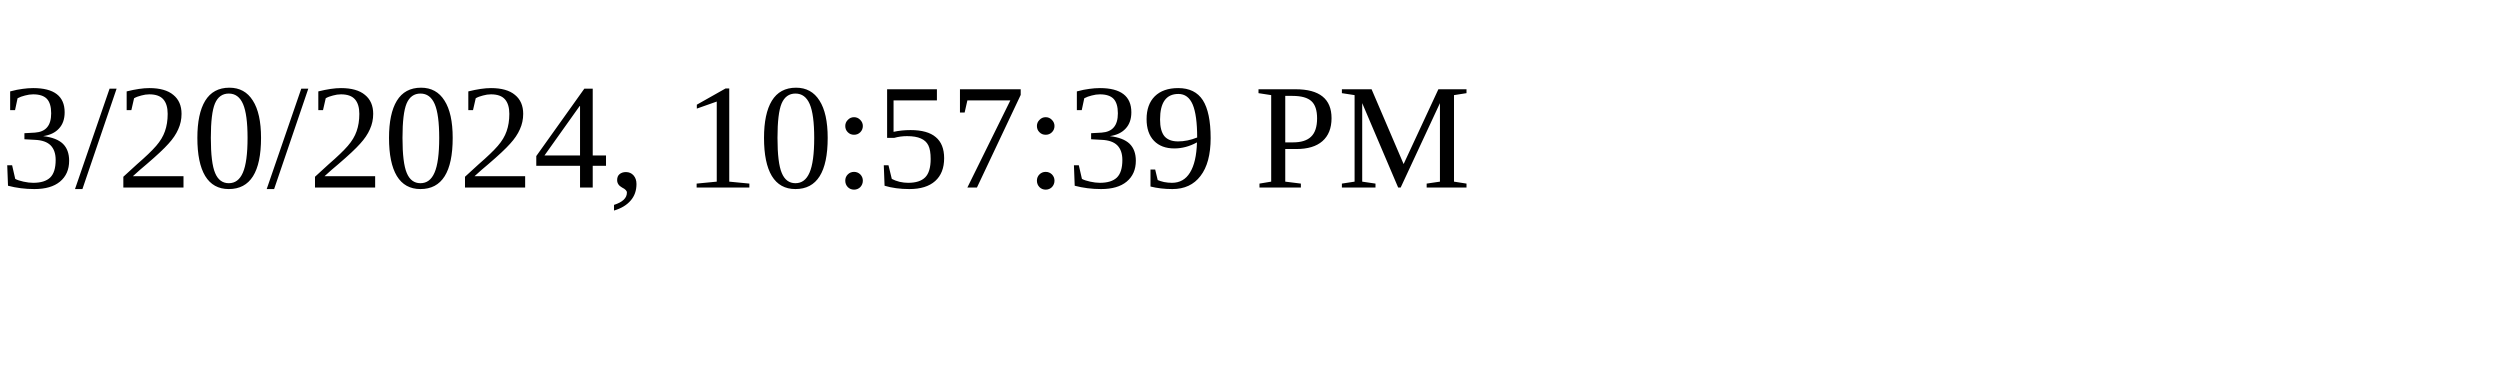
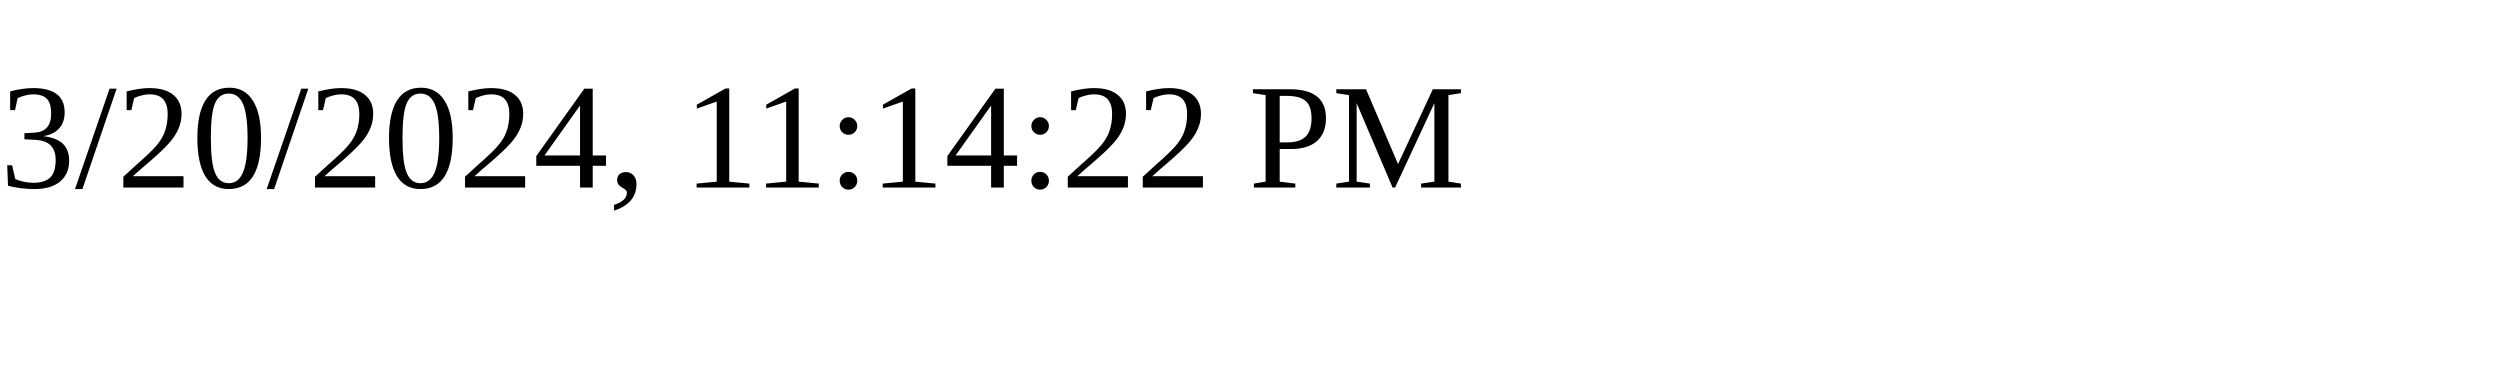
<svg xmlns="http://www.w3.org/2000/svg" height="30" width="200">
-   <text x="0" y="15">3/20/2024, 10:57:39 PM</text>
+   <text x="0" y="15">3/20/2024, 11:14:22 PM</text>
</svg>
